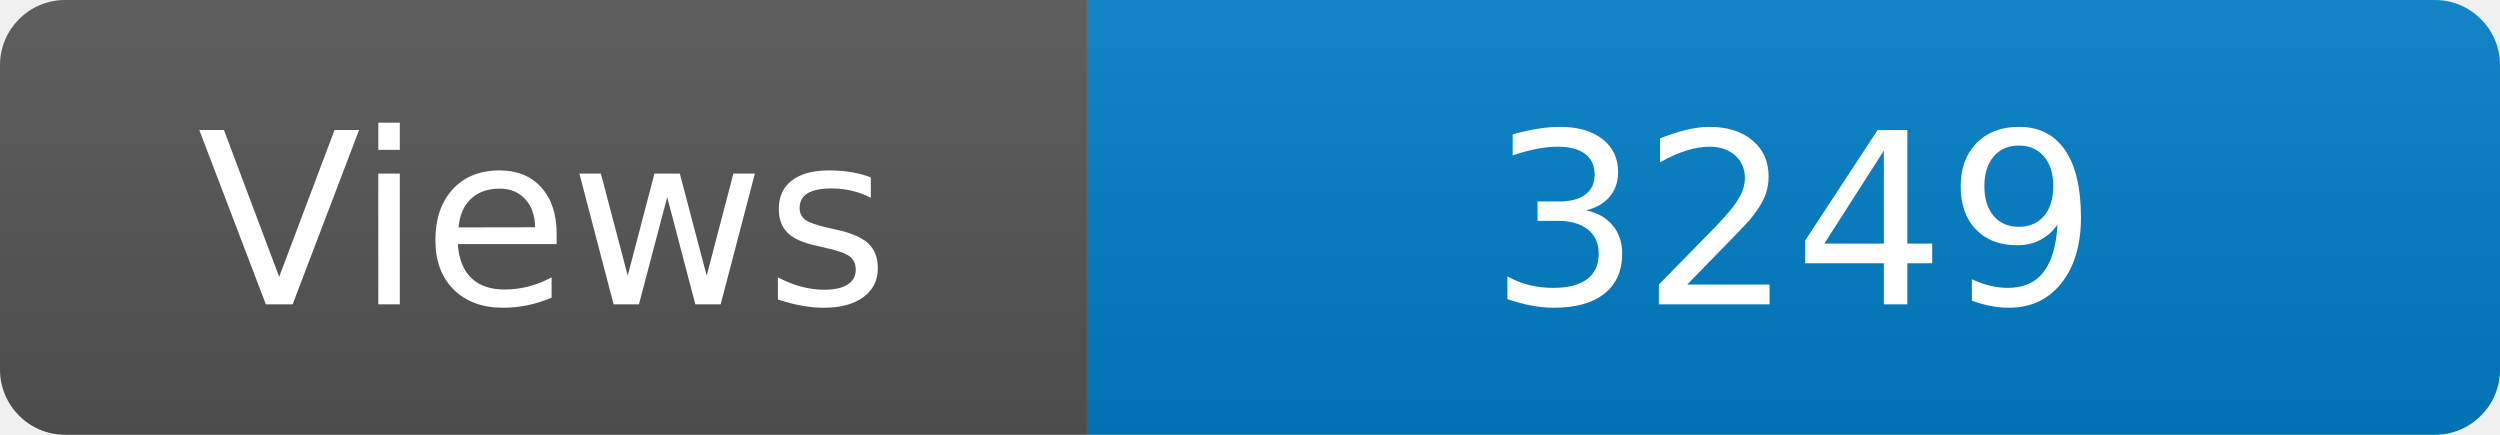
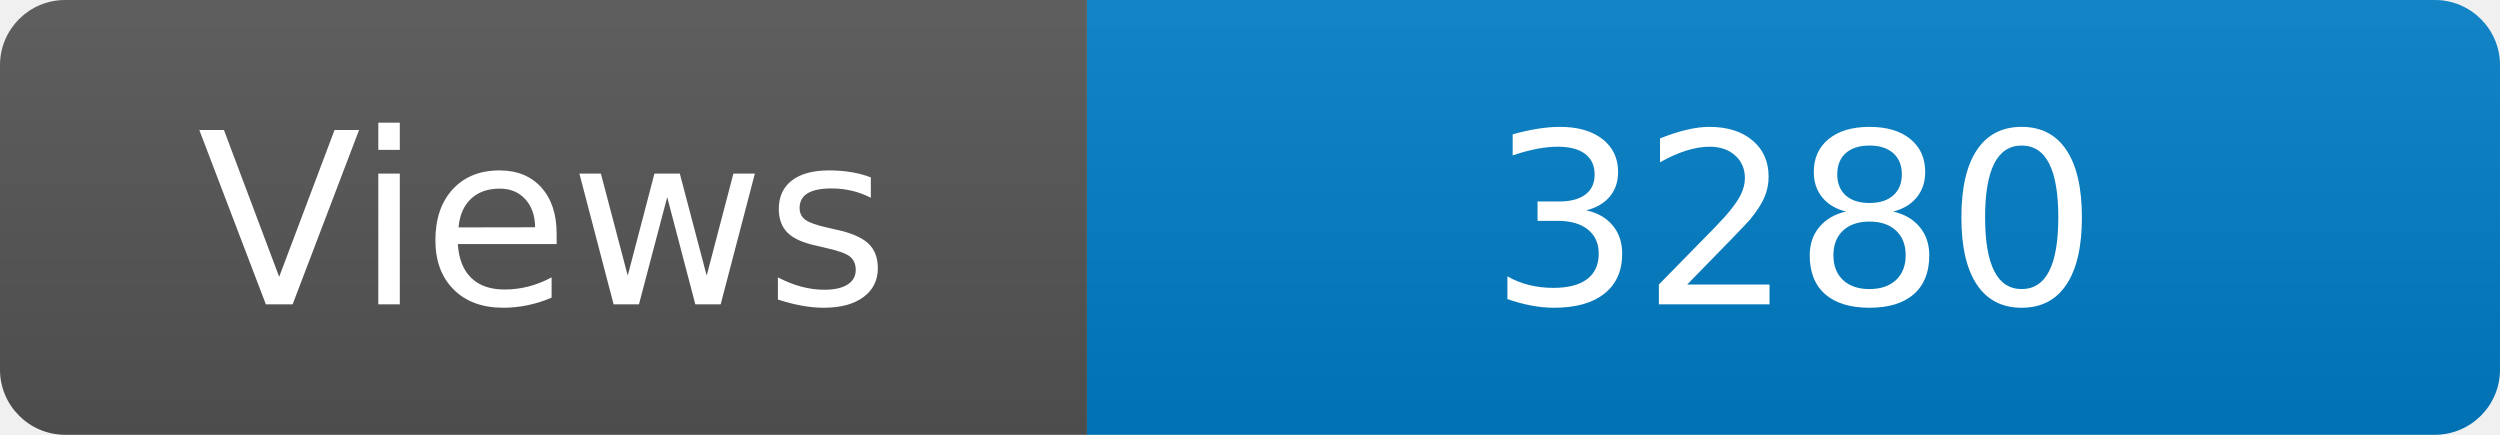
<svg xmlns="http://www.w3.org/2000/svg" width="115" height="20" role="img" aria-label="Maintained?: yes">
  <linearGradient id="s" x2="0" y2="100%">
    <stop offset="0" stop-color="#bbb" stop-opacity=".1" />
    <stop offset="1" stop-opacity=".1" />
  </linearGradient>
  <clipPath id="r">
    <rect width="115" height="20" rx="3" fill="#fff" />
  </clipPath>
  <g clip-path="url(#r)">
    <rect width="50" height="20" fill="#555" />
    <rect x="50" width="160" height="20" fill="#007ec6" />
    <rect width="115" height="20" fill="url(#s)" />
  </g>
  <g fill="#fff" text-anchor="middle" font-family="Verdana,Geneva,DejaVu Sans,sans-serif" font-size="110">
    <text x="250" y="140" transform="scale(.1)" fill="#fff">Views</text>
-     <text x="825" y="140" transform="scale(.1)" fill="#fff">3249</text>
+     <text x="825" y="140" transform="scale(.1)" fill="#fff">3280</text>
  </g>
</svg>
